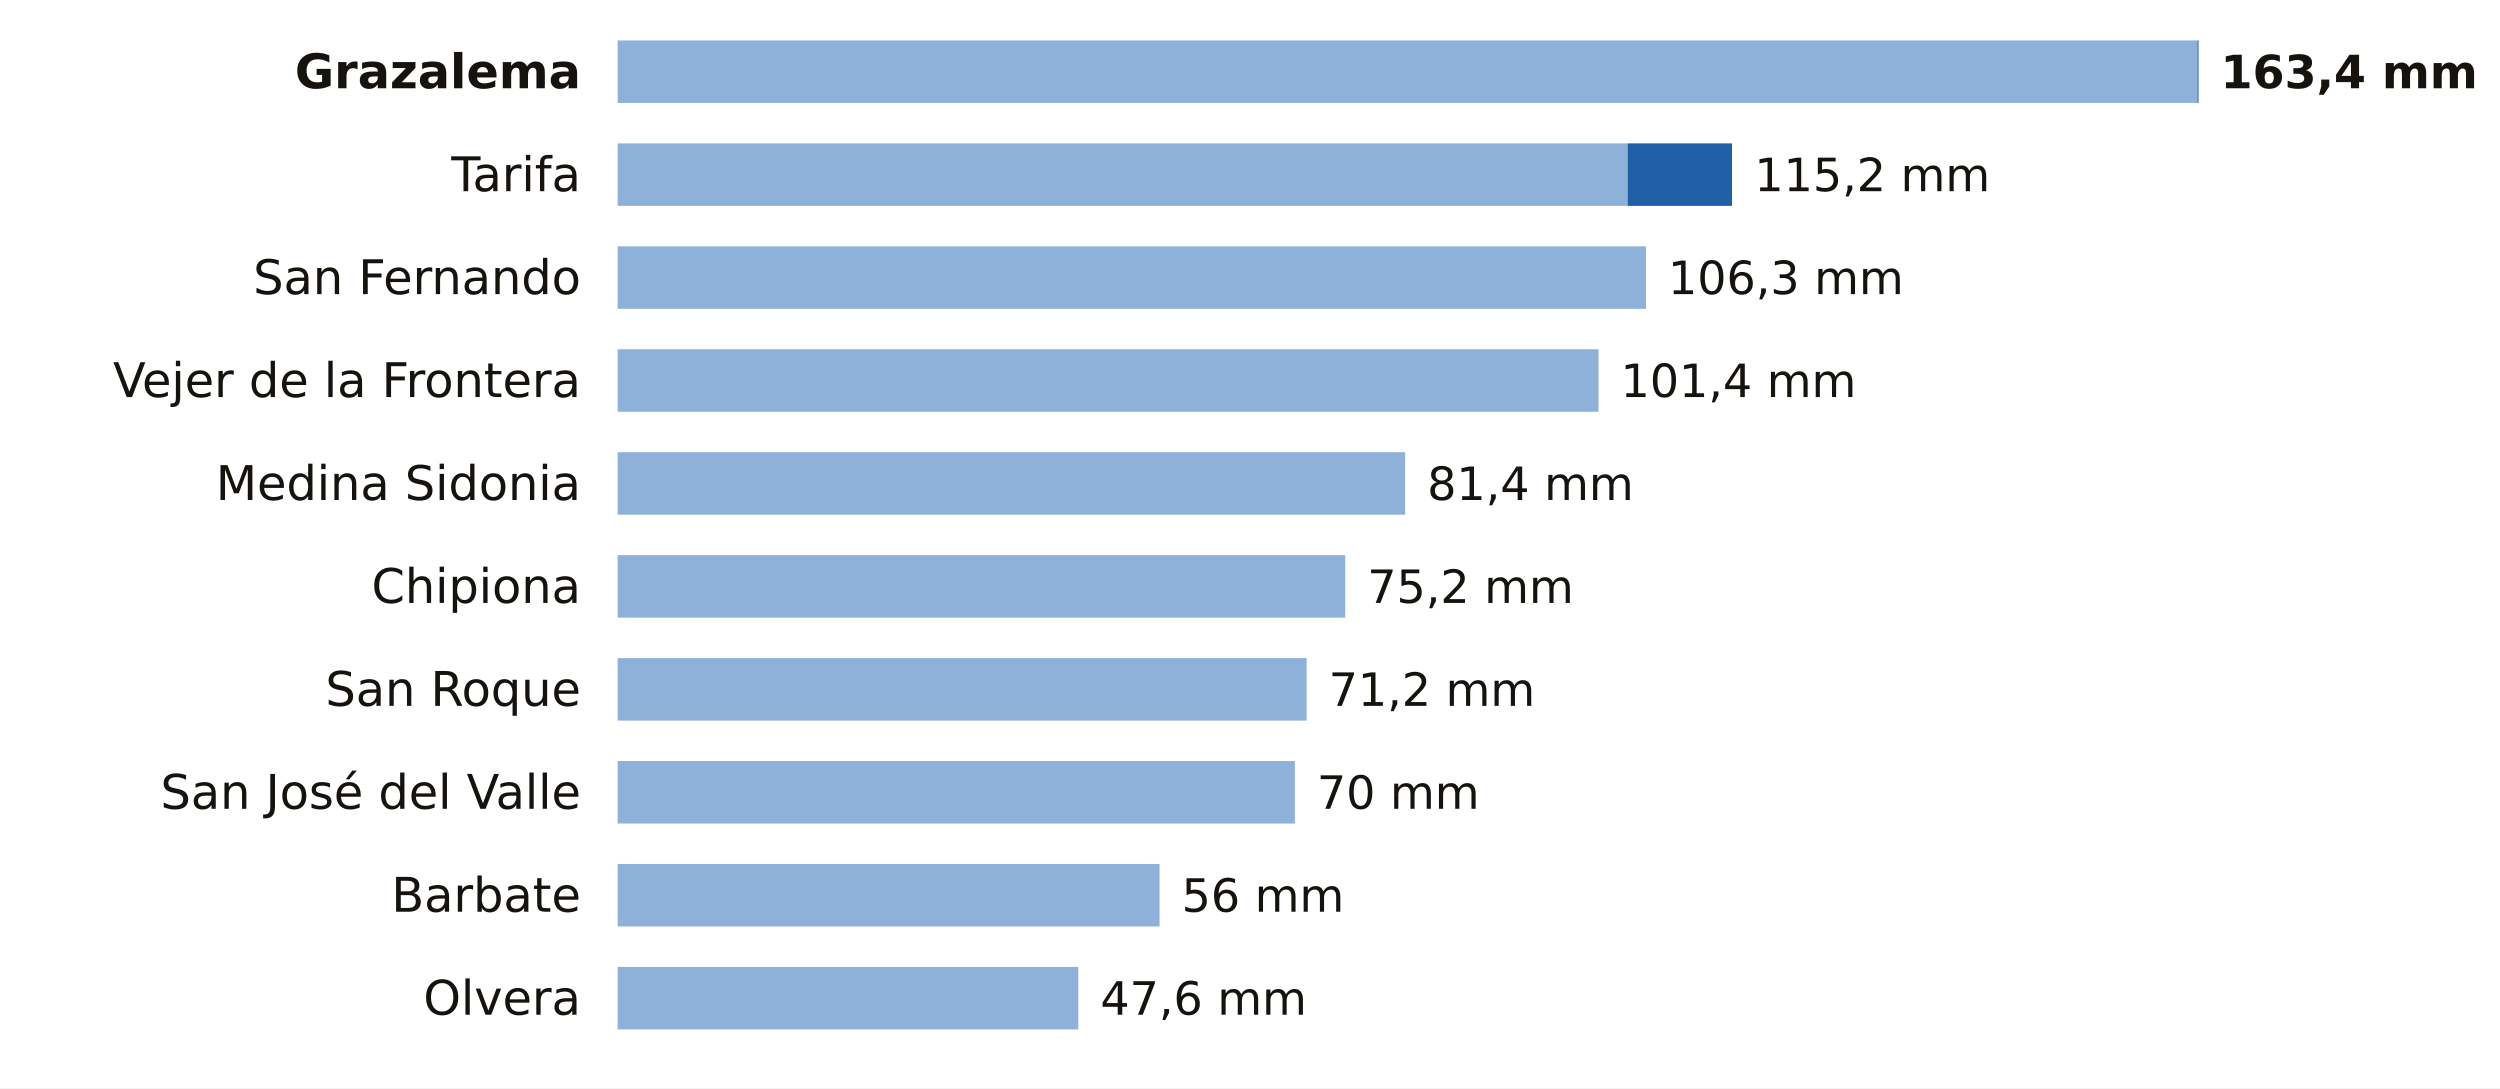
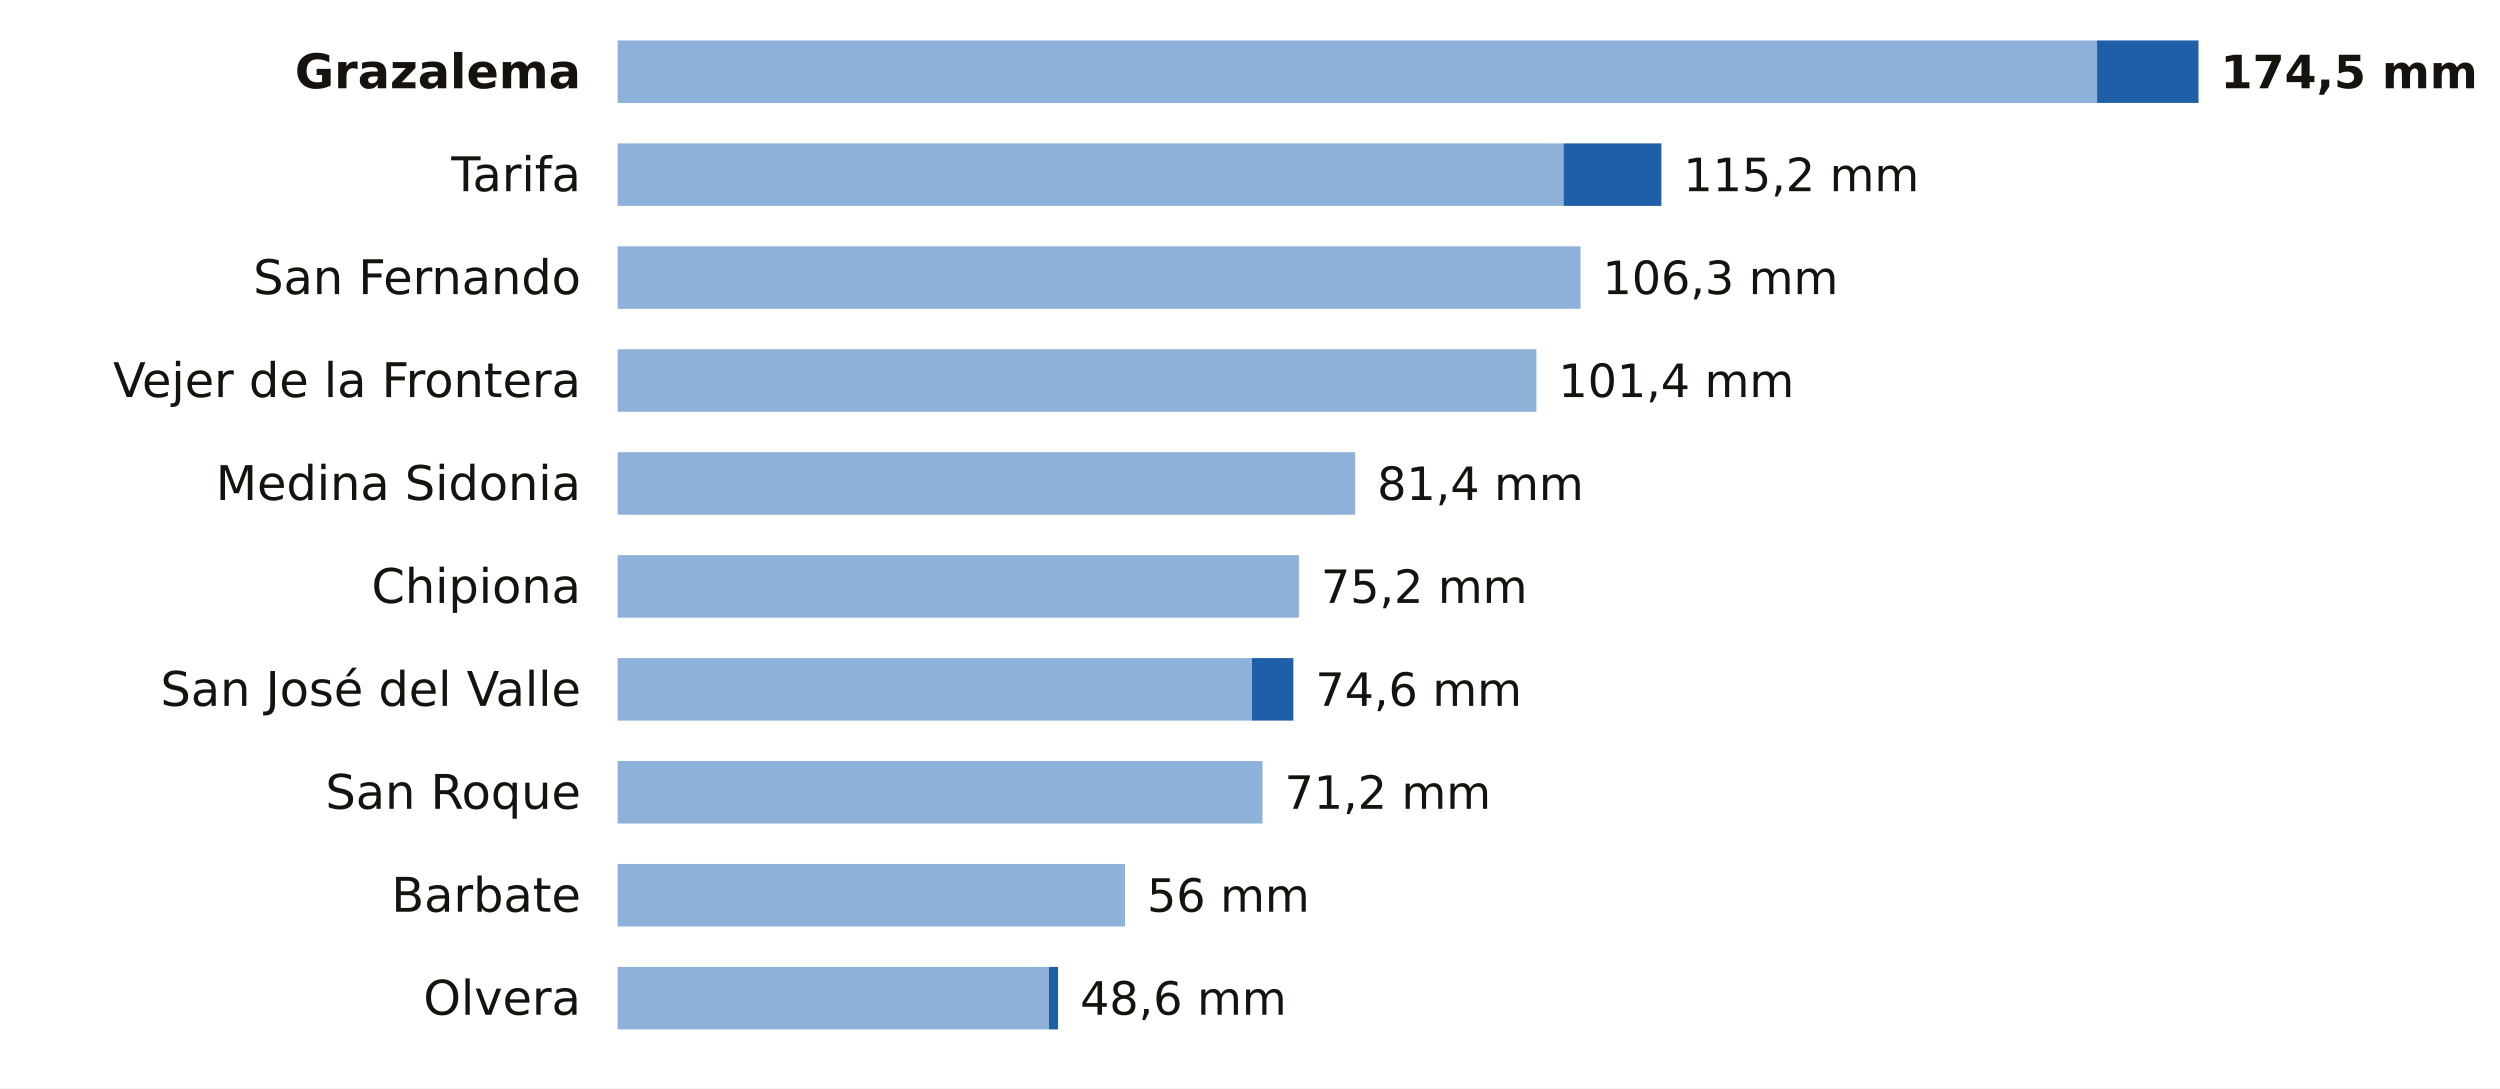
<svg xmlns="http://www.w3.org/2000/svg" viewBox="0 0 680 296" width="680" height="296" role="img" aria-label="La lluvia de los últimos 7 días en las estaciones de AEMET de Cádiz">
  <rect width="680" height="296" fill="#FFFFFF" />
  <text x="158.0" y="24.0" font-size="13" fill="#16130F" text-anchor="end" font-weight="600" font-family="Public Sans, DejaVu Sans, Arial, sans-serif">Grazalema</text>
-   <rect x="168" y="11" width="429.7" height="17" fill="#8EB1DA" />
-   <rect x="597.7" y="11" width="0.3" height="17" fill="#1F5FA8" />
-   <text x="604.0" y="24.0" font-size="12.5" fill="#16130F" text-anchor="start" font-weight="700" font-family="Public Sans, DejaVu Sans, Arial, sans-serif">163,4 mm</text>
+   <rect x="168" y="11" width="402.4" height="17" fill="#8EB1DA" />
+   <rect x="570.4" y="11" width="27.6" height="17" fill="#1F5FA8" />
+   <text x="604.0" y="24.0" font-size="12.5" fill="#16130F" text-anchor="start" font-weight="700" font-family="Public Sans, DejaVu Sans, Arial, sans-serif">174,5 mm</text>
  <text x="158.0" y="52.0" font-size="13" fill="#16130F" text-anchor="end" font-weight="400" font-family="Public Sans, DejaVu Sans, Arial, sans-serif">Tarifa</text>
-   <rect x="168" y="39" width="274.7" height="17" fill="#8EB1DA" />
-   <rect x="442.7" y="39" width="28.4" height="17" fill="#1F5FA8" />
-   <text x="477.2" y="52.0" font-size="12.5" fill="#16130F" text-anchor="start" font-weight="500" font-family="Public Sans, DejaVu Sans, Arial, sans-serif">115,2 mm</text>
+   <rect x="168" y="39" width="257.3" height="17" fill="#8EB1DA" />
+   <rect x="425.3" y="39" width="26.6" height="17" fill="#1F5FA8" />
+   <text x="457.9" y="52.0" font-size="12.5" fill="#16130F" text-anchor="start" font-weight="500" font-family="Public Sans, DejaVu Sans, Arial, sans-serif">115,2 mm</text>
  <text x="158.0" y="80.0" font-size="13" fill="#16130F" text-anchor="end" font-weight="400" font-family="Public Sans, DejaVu Sans, Arial, sans-serif">San Fernando</text>
-   <rect x="168" y="67" width="279.7" height="17" fill="#8EB1DA" />
-   <text x="453.7" y="80.0" font-size="12.5" fill="#16130F" text-anchor="start" font-weight="500" font-family="Public Sans, DejaVu Sans, Arial, sans-serif">106,3 mm</text>
+   <rect x="168" y="67" width="261.9" height="17" fill="#8EB1DA" />
+   <text x="435.9" y="80.0" font-size="12.5" fill="#16130F" text-anchor="start" font-weight="500" font-family="Public Sans, DejaVu Sans, Arial, sans-serif">106,3 mm</text>
  <text x="158.0" y="108.0" font-size="13" fill="#16130F" text-anchor="end" font-weight="400" font-family="Public Sans, DejaVu Sans, Arial, sans-serif">Vejer de la Frontera</text>
-   <rect x="168" y="95" width="266.8" height="17" fill="#8EB1DA" />
-   <text x="440.8" y="108.0" font-size="12.5" fill="#16130F" text-anchor="start" font-weight="500" font-family="Public Sans, DejaVu Sans, Arial, sans-serif">101,4 mm</text>
+   <rect x="168" y="95" width="249.9" height="17" fill="#8EB1DA" />
+   <text x="423.9" y="108.0" font-size="12.5" fill="#16130F" text-anchor="start" font-weight="500" font-family="Public Sans, DejaVu Sans, Arial, sans-serif">101,4 mm</text>
  <text x="158.0" y="136.0" font-size="13" fill="#16130F" text-anchor="end" font-weight="400" font-family="Public Sans, DejaVu Sans, Arial, sans-serif">Medina Sidonia</text>
-   <rect x="168" y="123" width="214.2" height="17" fill="#8EB1DA" />
-   <text x="388.2" y="136.0" font-size="12.5" fill="#16130F" text-anchor="start" font-weight="500" font-family="Public Sans, DejaVu Sans, Arial, sans-serif">81,4 mm</text>
+   <rect x="168" y="123" width="200.6" height="17" fill="#8EB1DA" />
+   <text x="374.6" y="136.0" font-size="12.5" fill="#16130F" text-anchor="start" font-weight="500" font-family="Public Sans, DejaVu Sans, Arial, sans-serif">81,4 mm</text>
  <text x="158.0" y="164.0" font-size="13" fill="#16130F" text-anchor="end" font-weight="400" font-family="Public Sans, DejaVu Sans, Arial, sans-serif">Chipiona</text>
-   <rect x="168" y="151" width="197.9" height="17" fill="#8EB1DA" />
-   <text x="371.9" y="164.0" font-size="12.5" fill="#16130F" text-anchor="start" font-weight="500" font-family="Public Sans, DejaVu Sans, Arial, sans-serif">75,2 mm</text>
-   <text x="158.0" y="192.0" font-size="13" fill="#16130F" text-anchor="end" font-weight="400" font-family="Public Sans, DejaVu Sans, Arial, sans-serif">San Roque</text>
-   <rect x="168" y="179" width="187.4" height="17" fill="#8EB1DA" />
-   <text x="361.4" y="192.0" font-size="12.5" fill="#16130F" text-anchor="start" font-weight="500" font-family="Public Sans, DejaVu Sans, Arial, sans-serif">71,2 mm</text>
-   <text x="158.0" y="220.0" font-size="13" fill="#16130F" text-anchor="end" font-weight="400" font-family="Public Sans, DejaVu Sans, Arial, sans-serif">San José del Valle</text>
-   <rect x="168" y="207" width="184.2" height="17" fill="#8EB1DA" />
-   <text x="358.2" y="220.0" font-size="12.5" fill="#16130F" text-anchor="start" font-weight="500" font-family="Public Sans, DejaVu Sans, Arial, sans-serif">70 mm</text>
+   <rect x="168" y="151" width="185.3" height="17" fill="#8EB1DA" />
+   <text x="359.3" y="164.0" font-size="12.5" fill="#16130F" text-anchor="start" font-weight="500" font-family="Public Sans, DejaVu Sans, Arial, sans-serif">75,2 mm</text>
+   <text x="158.0" y="192.0" font-size="13" fill="#16130F" text-anchor="end" font-weight="400" font-family="Public Sans, DejaVu Sans, Arial, sans-serif">San José del Valle</text>
+   <rect x="168" y="179" width="172.5" height="17" fill="#8EB1DA" />
+   <rect x="340.5" y="179" width="11.3" height="17" fill="#1F5FA8" />
+   <text x="357.8" y="192.0" font-size="12.5" fill="#16130F" text-anchor="start" font-weight="500" font-family="Public Sans, DejaVu Sans, Arial, sans-serif">74,6 mm</text>
+   <text x="158.0" y="220.0" font-size="13" fill="#16130F" text-anchor="end" font-weight="400" font-family="Public Sans, DejaVu Sans, Arial, sans-serif">San Roque</text>
+   <rect x="168" y="207" width="175.4" height="17" fill="#8EB1DA" />
+   <text x="349.4" y="220.0" font-size="12.5" fill="#16130F" text-anchor="start" font-weight="500" font-family="Public Sans, DejaVu Sans, Arial, sans-serif">71,2 mm</text>
  <text x="158.0" y="248.0" font-size="13" fill="#16130F" text-anchor="end" font-weight="400" font-family="Public Sans, DejaVu Sans, Arial, sans-serif">Barbate</text>
-   <rect x="168" y="235" width="147.4" height="17" fill="#8EB1DA" />
-   <text x="321.4" y="248.0" font-size="12.5" fill="#16130F" text-anchor="start" font-weight="500" font-family="Public Sans, DejaVu Sans, Arial, sans-serif">56 mm</text>
+   <rect x="168" y="235" width="138.0" height="17" fill="#8EB1DA" />
+   <text x="312.0" y="248.0" font-size="12.5" fill="#16130F" text-anchor="start" font-weight="500" font-family="Public Sans, DejaVu Sans, Arial, sans-serif">56 mm</text>
  <text x="158.0" y="276.0" font-size="13" fill="#16130F" text-anchor="end" font-weight="400" font-family="Public Sans, DejaVu Sans, Arial, sans-serif">Olvera</text>
-   <rect x="168" y="263" width="125.3" height="17" fill="#8EB1DA" />
-   <text x="299.3" y="276.0" font-size="12.5" fill="#16130F" text-anchor="start" font-weight="500" font-family="Public Sans, DejaVu Sans, Arial, sans-serif">47,6 mm</text>
+   <rect x="168" y="263" width="117.3" height="17" fill="#8EB1DA" />
+   <rect x="285.3" y="263" width="2.5" height="17" fill="#1F5FA8" />
+   <text x="293.8" y="276.0" font-size="12.5" fill="#16130F" text-anchor="start" font-weight="500" font-family="Public Sans, DejaVu Sans, Arial, sans-serif">48,6 mm</text>
</svg>
